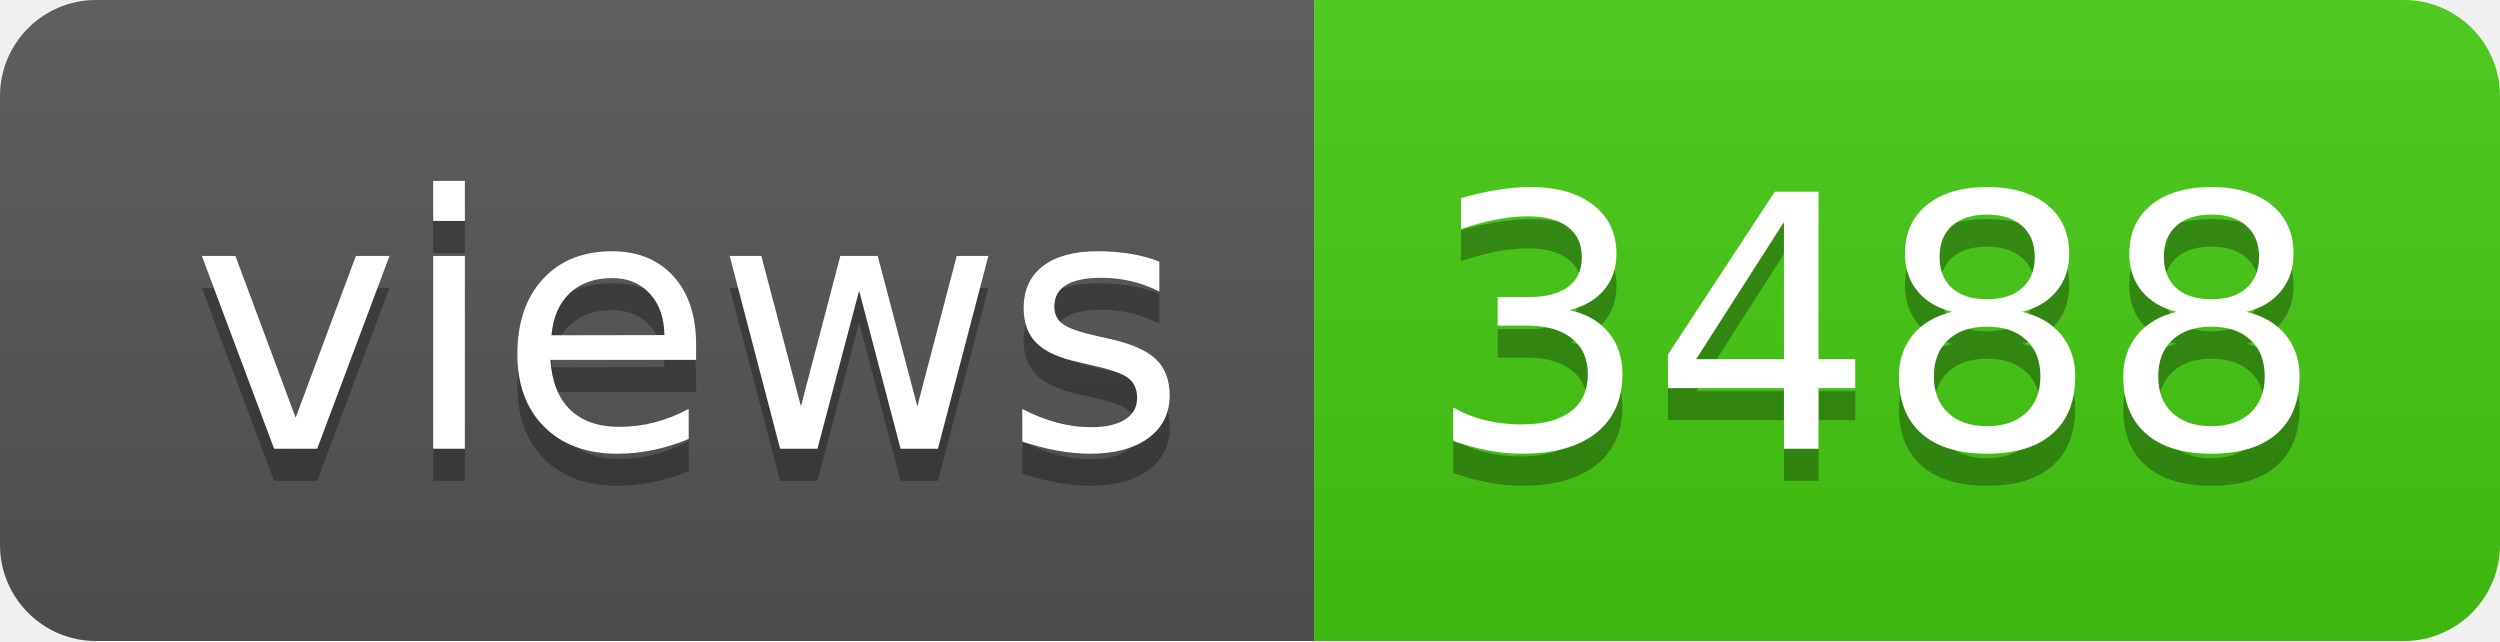
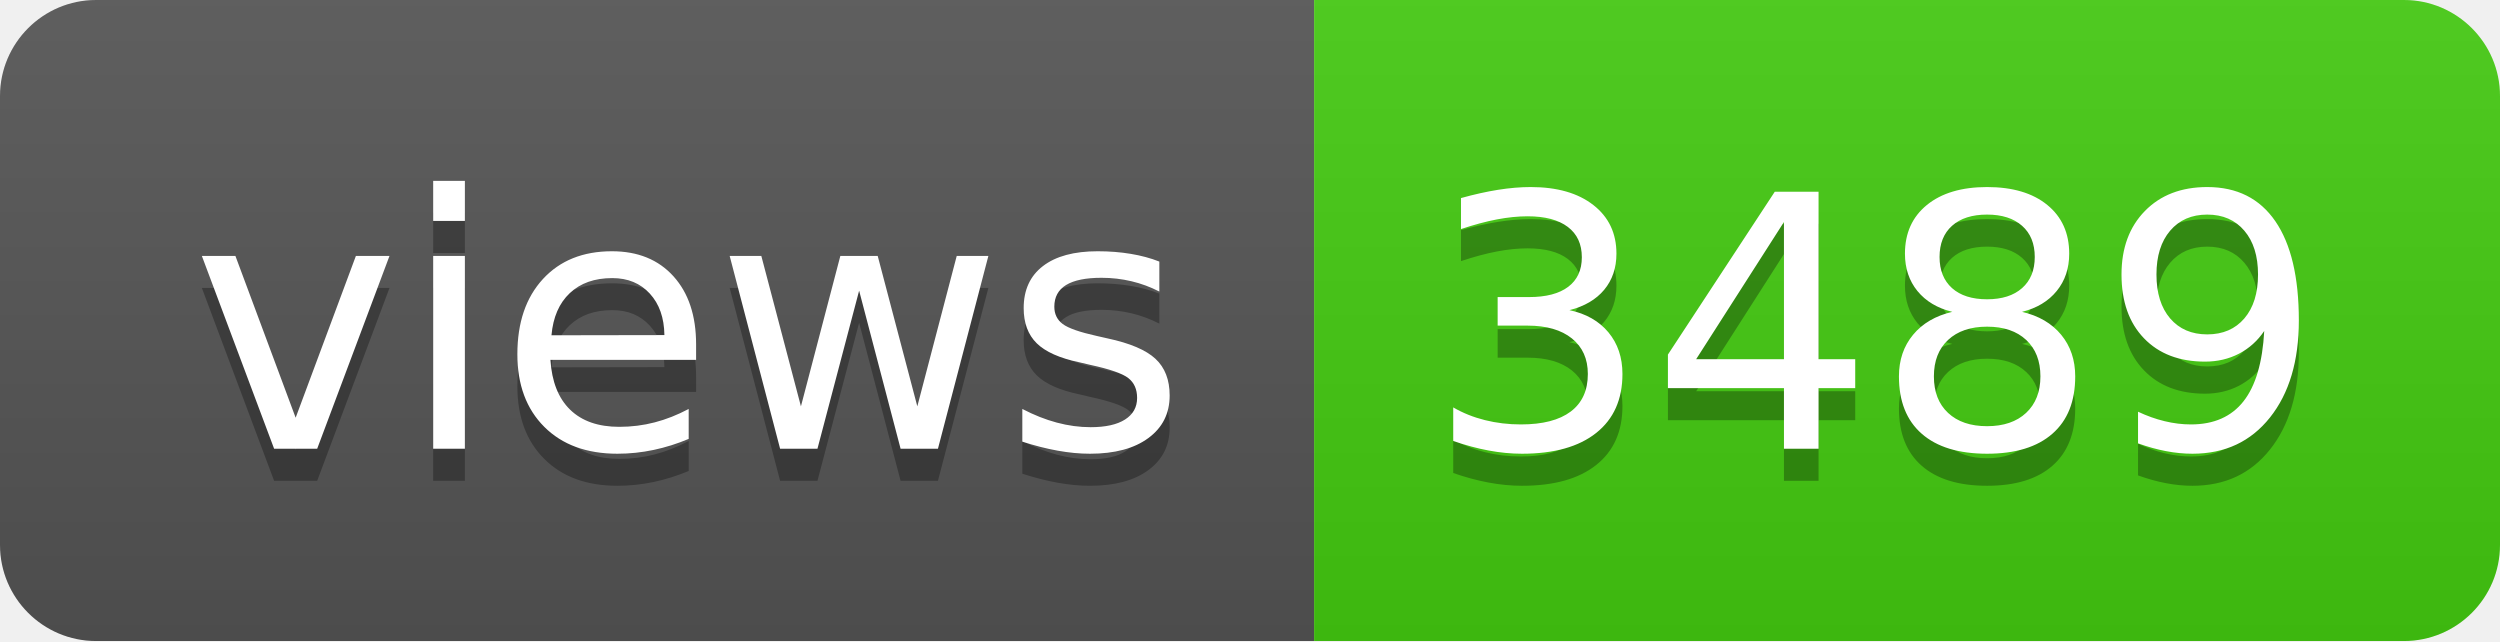
- <svg xmlns="http://www.w3.org/2000/svg" width="78" height="20" role="img" aria-label="views: 3488">
+ <svg xmlns="http://www.w3.org/2000/svg" width="78" height="20" role="img" aria-label="views: 3489">
  <linearGradient id="s" x2="0" y2="100%">
    <stop offset="0" stop-color="#bbb" stop-opacity=".1" />
    <stop offset="1" stop-opacity=".1" />
  </linearGradient>
  <clipPath id="r">
    <rect width="78" height="20" rx="3" fill="#fff" />
  </clipPath>
  <g clip-path="url(#r)">
    <rect width="41" height="20" fill="#555" />
    <rect x="41" width="37" height="20" fill="#4c1" />
    <rect width="78" height="20" fill="url(#s)" />
  </g>
  <g fill="#fff" text-anchor="middle" font-family="Verdana,Geneva,DejaVu Sans,sans-serif" text-rendering="geometricPrecision" font-size="110">
    <text aria-hidden="true" x="215" y="150" fill="#010101" fill-opacity=".3" transform="scale(.1)" textLength="310">views</text>
    <text x="215" y="140" transform="scale(.1)" fill="#fff" textLength="310">views</text>
-     <text aria-hidden="true" x="585" y="150" fill="#010101" fill-opacity=".3" transform="scale(.1)" textLength="270">3488</text>
-     <text x="585" y="140" transform="scale(.1)" fill="#fff" textLength="270">3488</text>
+     <text aria-hidden="true" x="585" y="150" fill="#010101" fill-opacity=".3" transform="scale(.1)" textLength="270">3489</text>
+     <text x="585" y="140" transform="scale(.1)" fill="#fff" textLength="270">3489</text>
  </g>
</svg>
